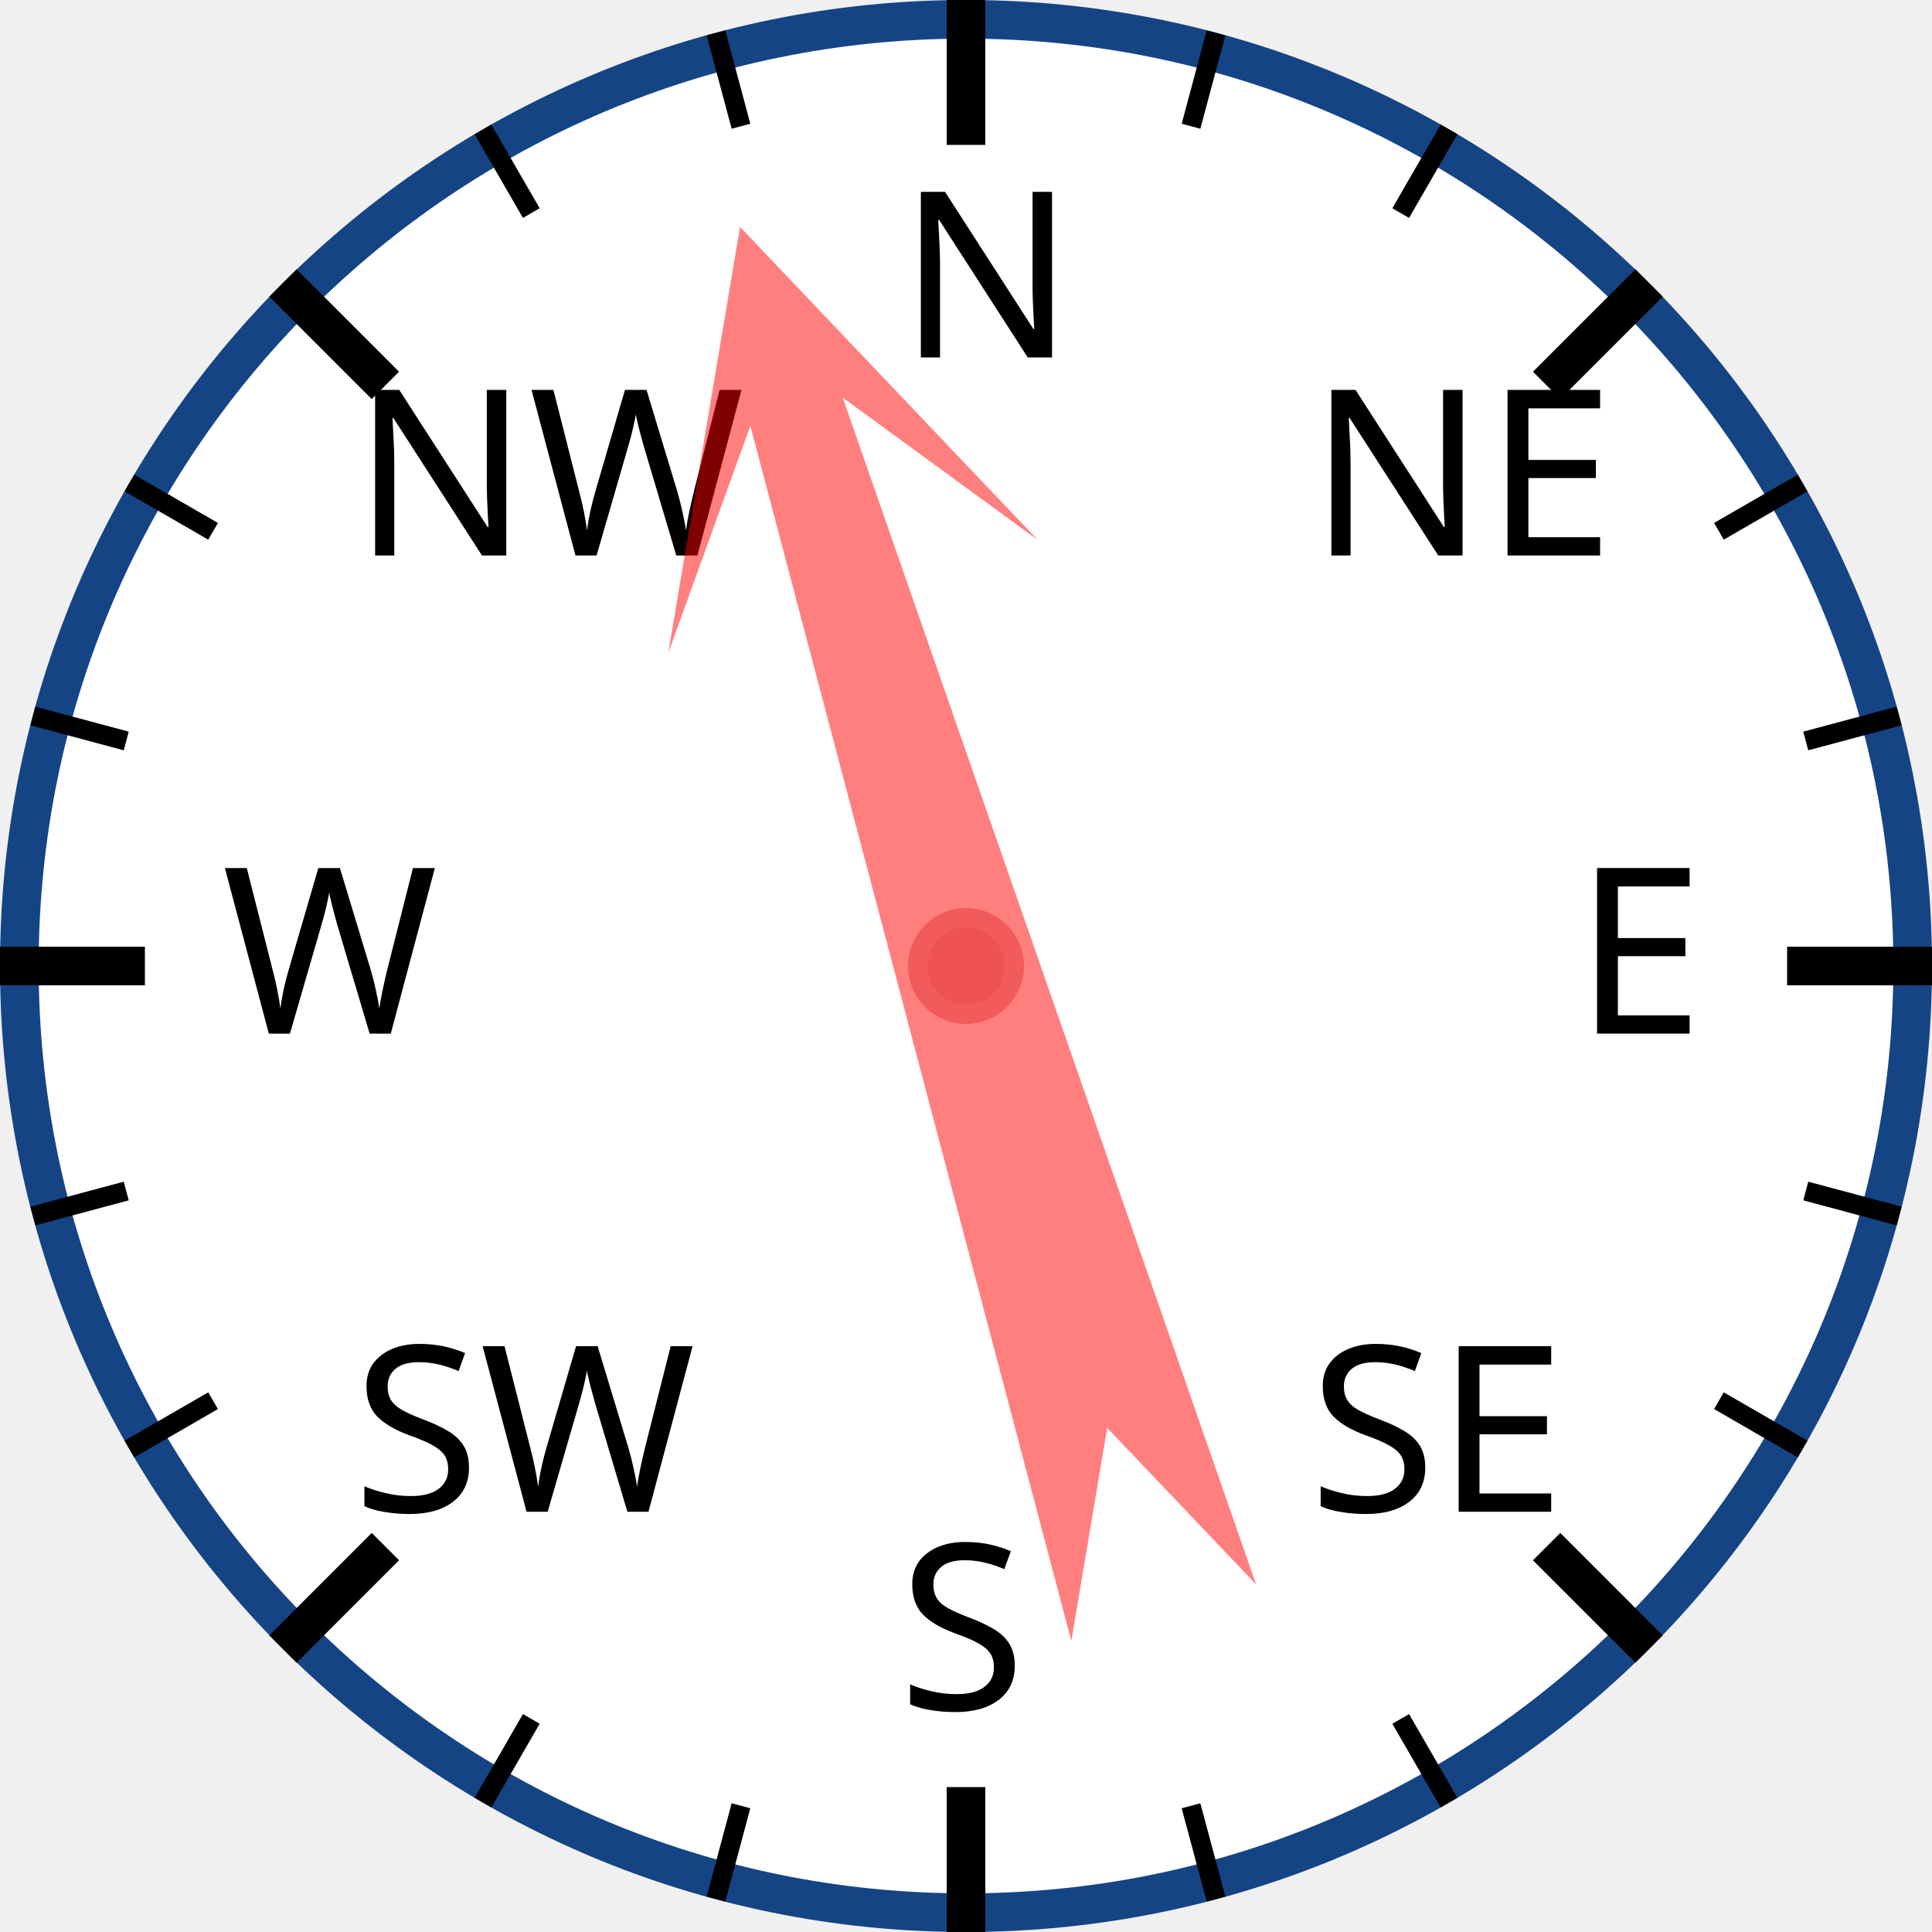
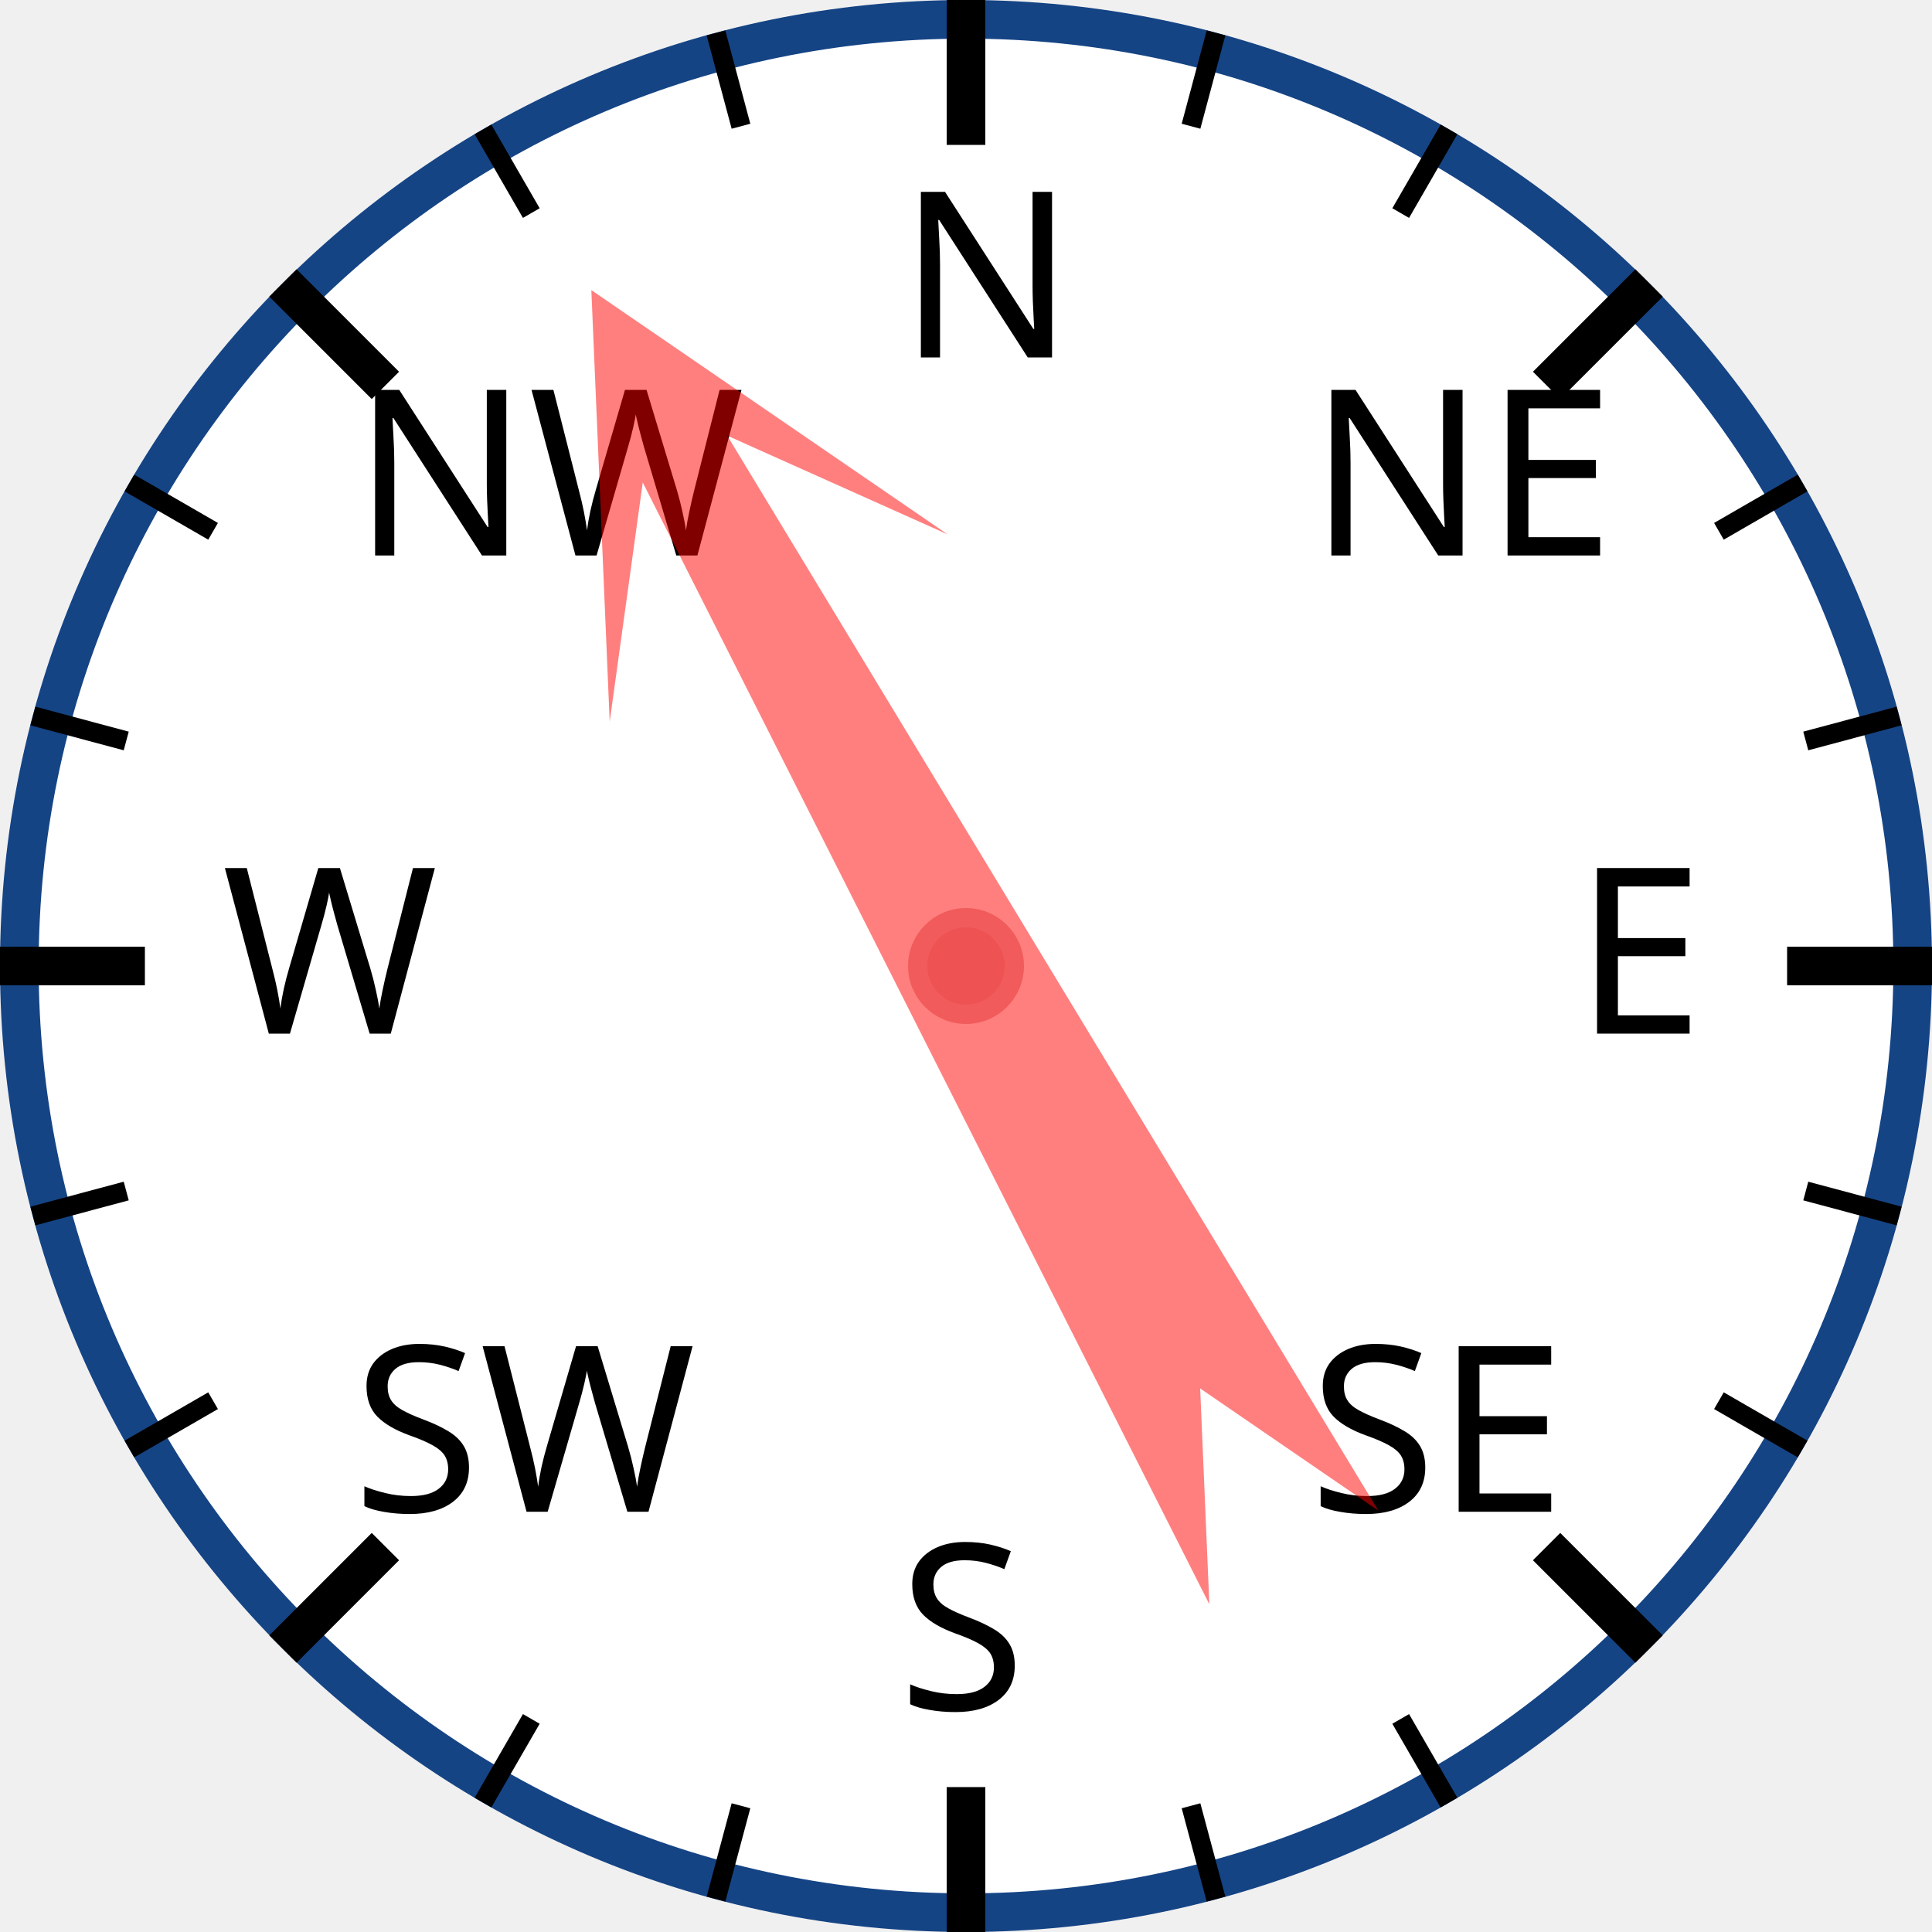
<svg xmlns="http://www.w3.org/2000/svg" width="120px" height="120px" viewBox="0 0 200 200">
  <circle cx="100" cy="100" r="98" style="fill: white; stroke: #154485; stroke-width: 4;" />
  <text x="93.0" y="37.0" style="font-family: sans-serif; font-size: 18pt;">N</text>
  <line x1="100.0" y1="0.0" x2="100.0" y2="15.0" style="stroke: black; stroke-width: 4;" />
  <line x1="74.118" y1="3.407" x2="76.706" y2="13.067" style="stroke: black; stroke-width: 2;" />
  <line x1="50" y1="13.397" x2="55" y2="22.058" style="stroke: black; stroke-width: 2;" />
  <text x="36.503" y="57.503" style="font-family: sans-serif; font-size: 18pt;">NW</text>
  <line x1="29.289" y1="29.289" x2="39.896" y2="39.896" style="stroke: black; stroke-width: 4;" />
  <line x1="13.397" y1="50" x2="22.058" y2="55" style="stroke: black; stroke-width: 2;" />
  <line x1="3.407" y1="74.118" x2="13.067" y2="76.706" style="stroke: black; stroke-width: 2;" />
  <text x="23.0" y="107.0" style="font-family: sans-serif; font-size: 18pt;">W</text>
  <line x1="0.0" y1="100.0" x2="15.0" y2="100.0" style="stroke: black; stroke-width: 4;" />
  <line x1="3.407" y1="125.882" x2="13.067" y2="123.294" style="stroke: black; stroke-width: 2;" />
  <line x1="13.397" y1="150" x2="22.058" y2="145" style="stroke: black; stroke-width: 2;" />
  <text x="36.503" y="156.497" style="font-family: sans-serif; font-size: 18pt;">SW</text>
  <line x1="29.289" y1="170.711" x2="39.896" y2="160.104" style="stroke: black; stroke-width: 4;" />
  <line x1="50" y1="186.603" x2="55" y2="177.942" style="stroke: black; stroke-width: 2;" />
  <line x1="74.118" y1="196.593" x2="76.706" y2="186.933" style="stroke: black; stroke-width: 2;" />
  <text x="93" y="177.0" style="font-family: sans-serif; font-size: 18pt;">S</text>
  <line x1="100" y1="200.0" x2="100" y2="185.0" style="stroke: black; stroke-width: 4;" />
  <line x1="125.882" y1="196.593" x2="123.294" y2="186.933" style="stroke: black; stroke-width: 2;" />
  <line x1="150.0" y1="186.603" x2="145.0" y2="177.942" style="stroke: black; stroke-width: 2;" />
  <text x="135.497" y="156.497" style="font-family: sans-serif; font-size: 18pt;">SE</text>
  <line x1="170.711" y1="170.711" x2="160.104" y2="160.104" style="stroke: black; stroke-width: 4;" />
  <line x1="186.603" y1="150" x2="177.942" y2="145" style="stroke: black; stroke-width: 2;" />
  <line x1="196.593" y1="125.882" x2="186.933" y2="123.294" style="stroke: black; stroke-width: 2;" />
  <text x="163.0" y="107" style="font-family: sans-serif; font-size: 18pt;">E</text>
  <line x1="200.0" y1="100" x2="185.0" y2="100" style="stroke: black; stroke-width: 4;" />
  <line x1="196.593" y1="74.118" x2="186.933" y2="76.706" style="stroke: black; stroke-width: 2;" />
  <line x1="186.603" y1="50" x2="177.942" y2="55" style="stroke: black; stroke-width: 2;" />
  <text x="135.497" y="57.503" style="font-family: sans-serif; font-size: 18pt;">NE</text>
  <line x1="170.711" y1="29.289" x2="160.104" y2="39.896" style="stroke: black; stroke-width: 4;" />
  <line x1="150" y1="13.397" x2="145" y2="22.058" style="stroke: black; stroke-width: 2;" />
  <line x1="125.882" y1="3.407" x2="123.294" y2="13.067" style="stroke: black; stroke-width: 2;" />
-   <polygon points="100 20 120 60 105 40 110 170 100 150 90 170 95 40 80 60" style="fill: red; fill-opacity: 0.5;" transform="rotate(343,100,100)" />
+   <polygon points="100 20 120 60 105 40 110 170 100 150 90 170 95 40 80 60" style="fill: red; fill-opacity: 0.5;" transform="rotate(331,100,100)" />
  <circle cx="100" cy="100" r="5" style="fill: #EE5252; stroke: #F25B5B; stroke-width: 2;" />
</svg>
